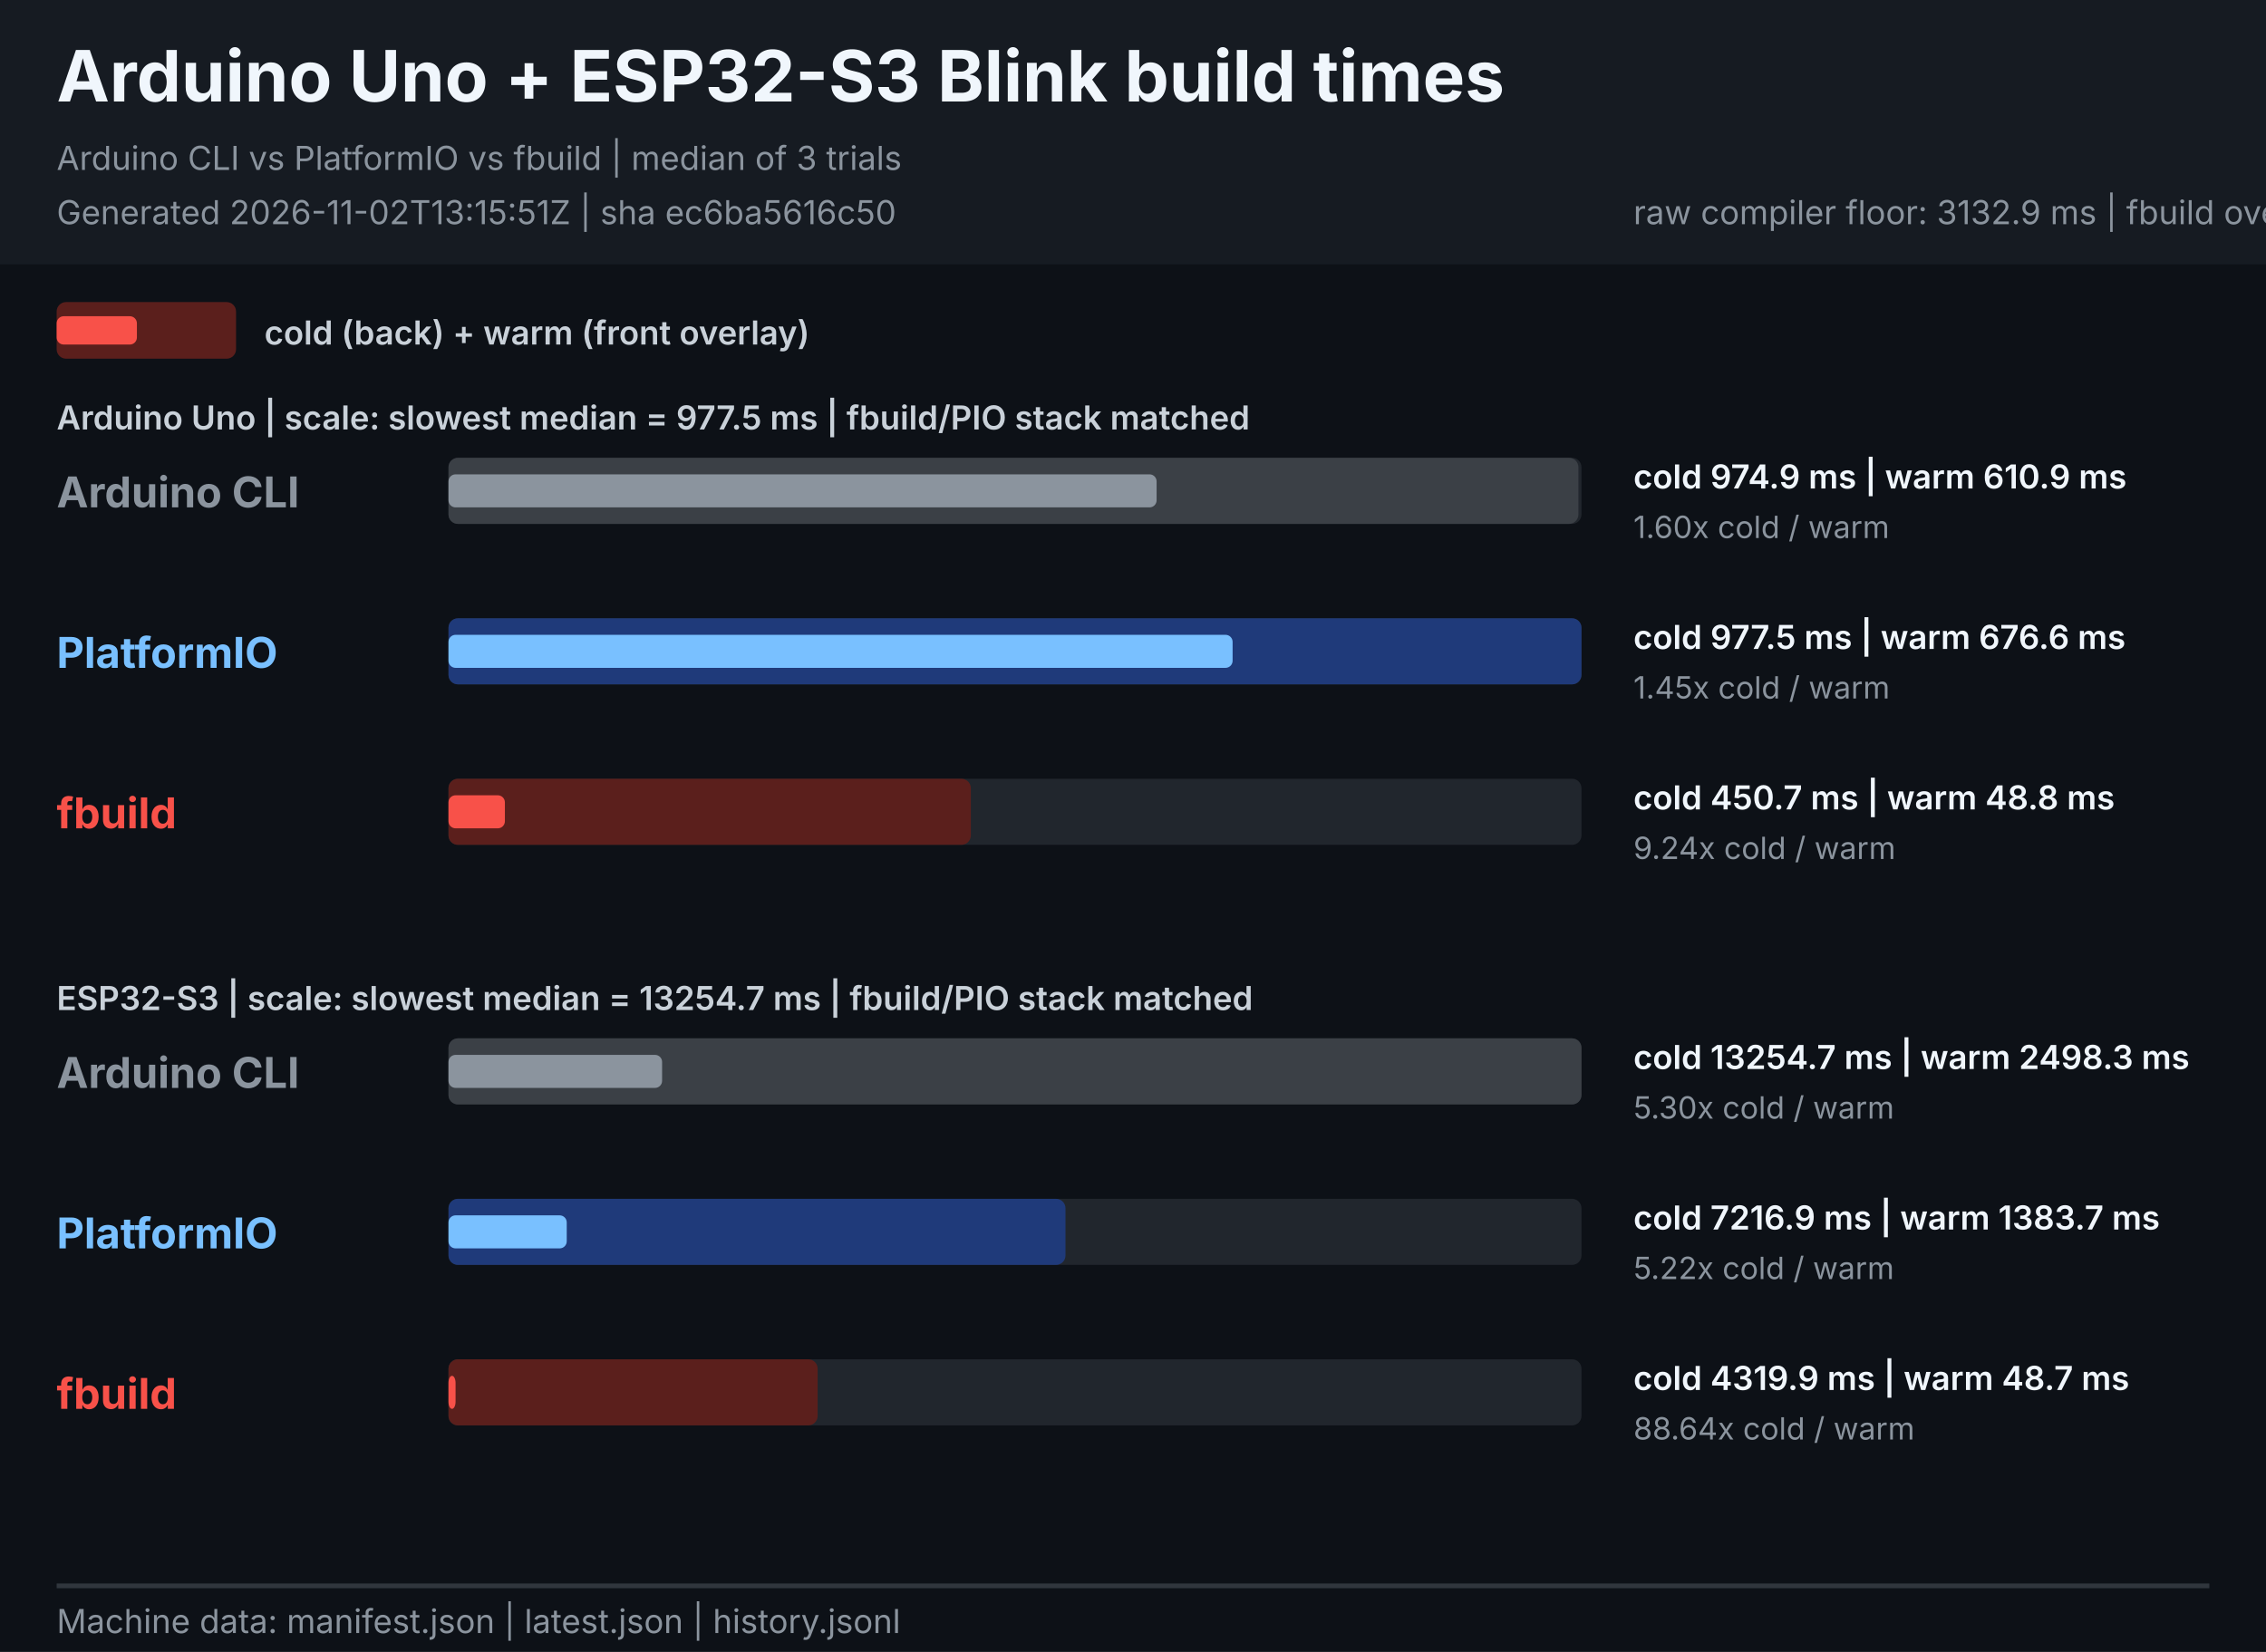
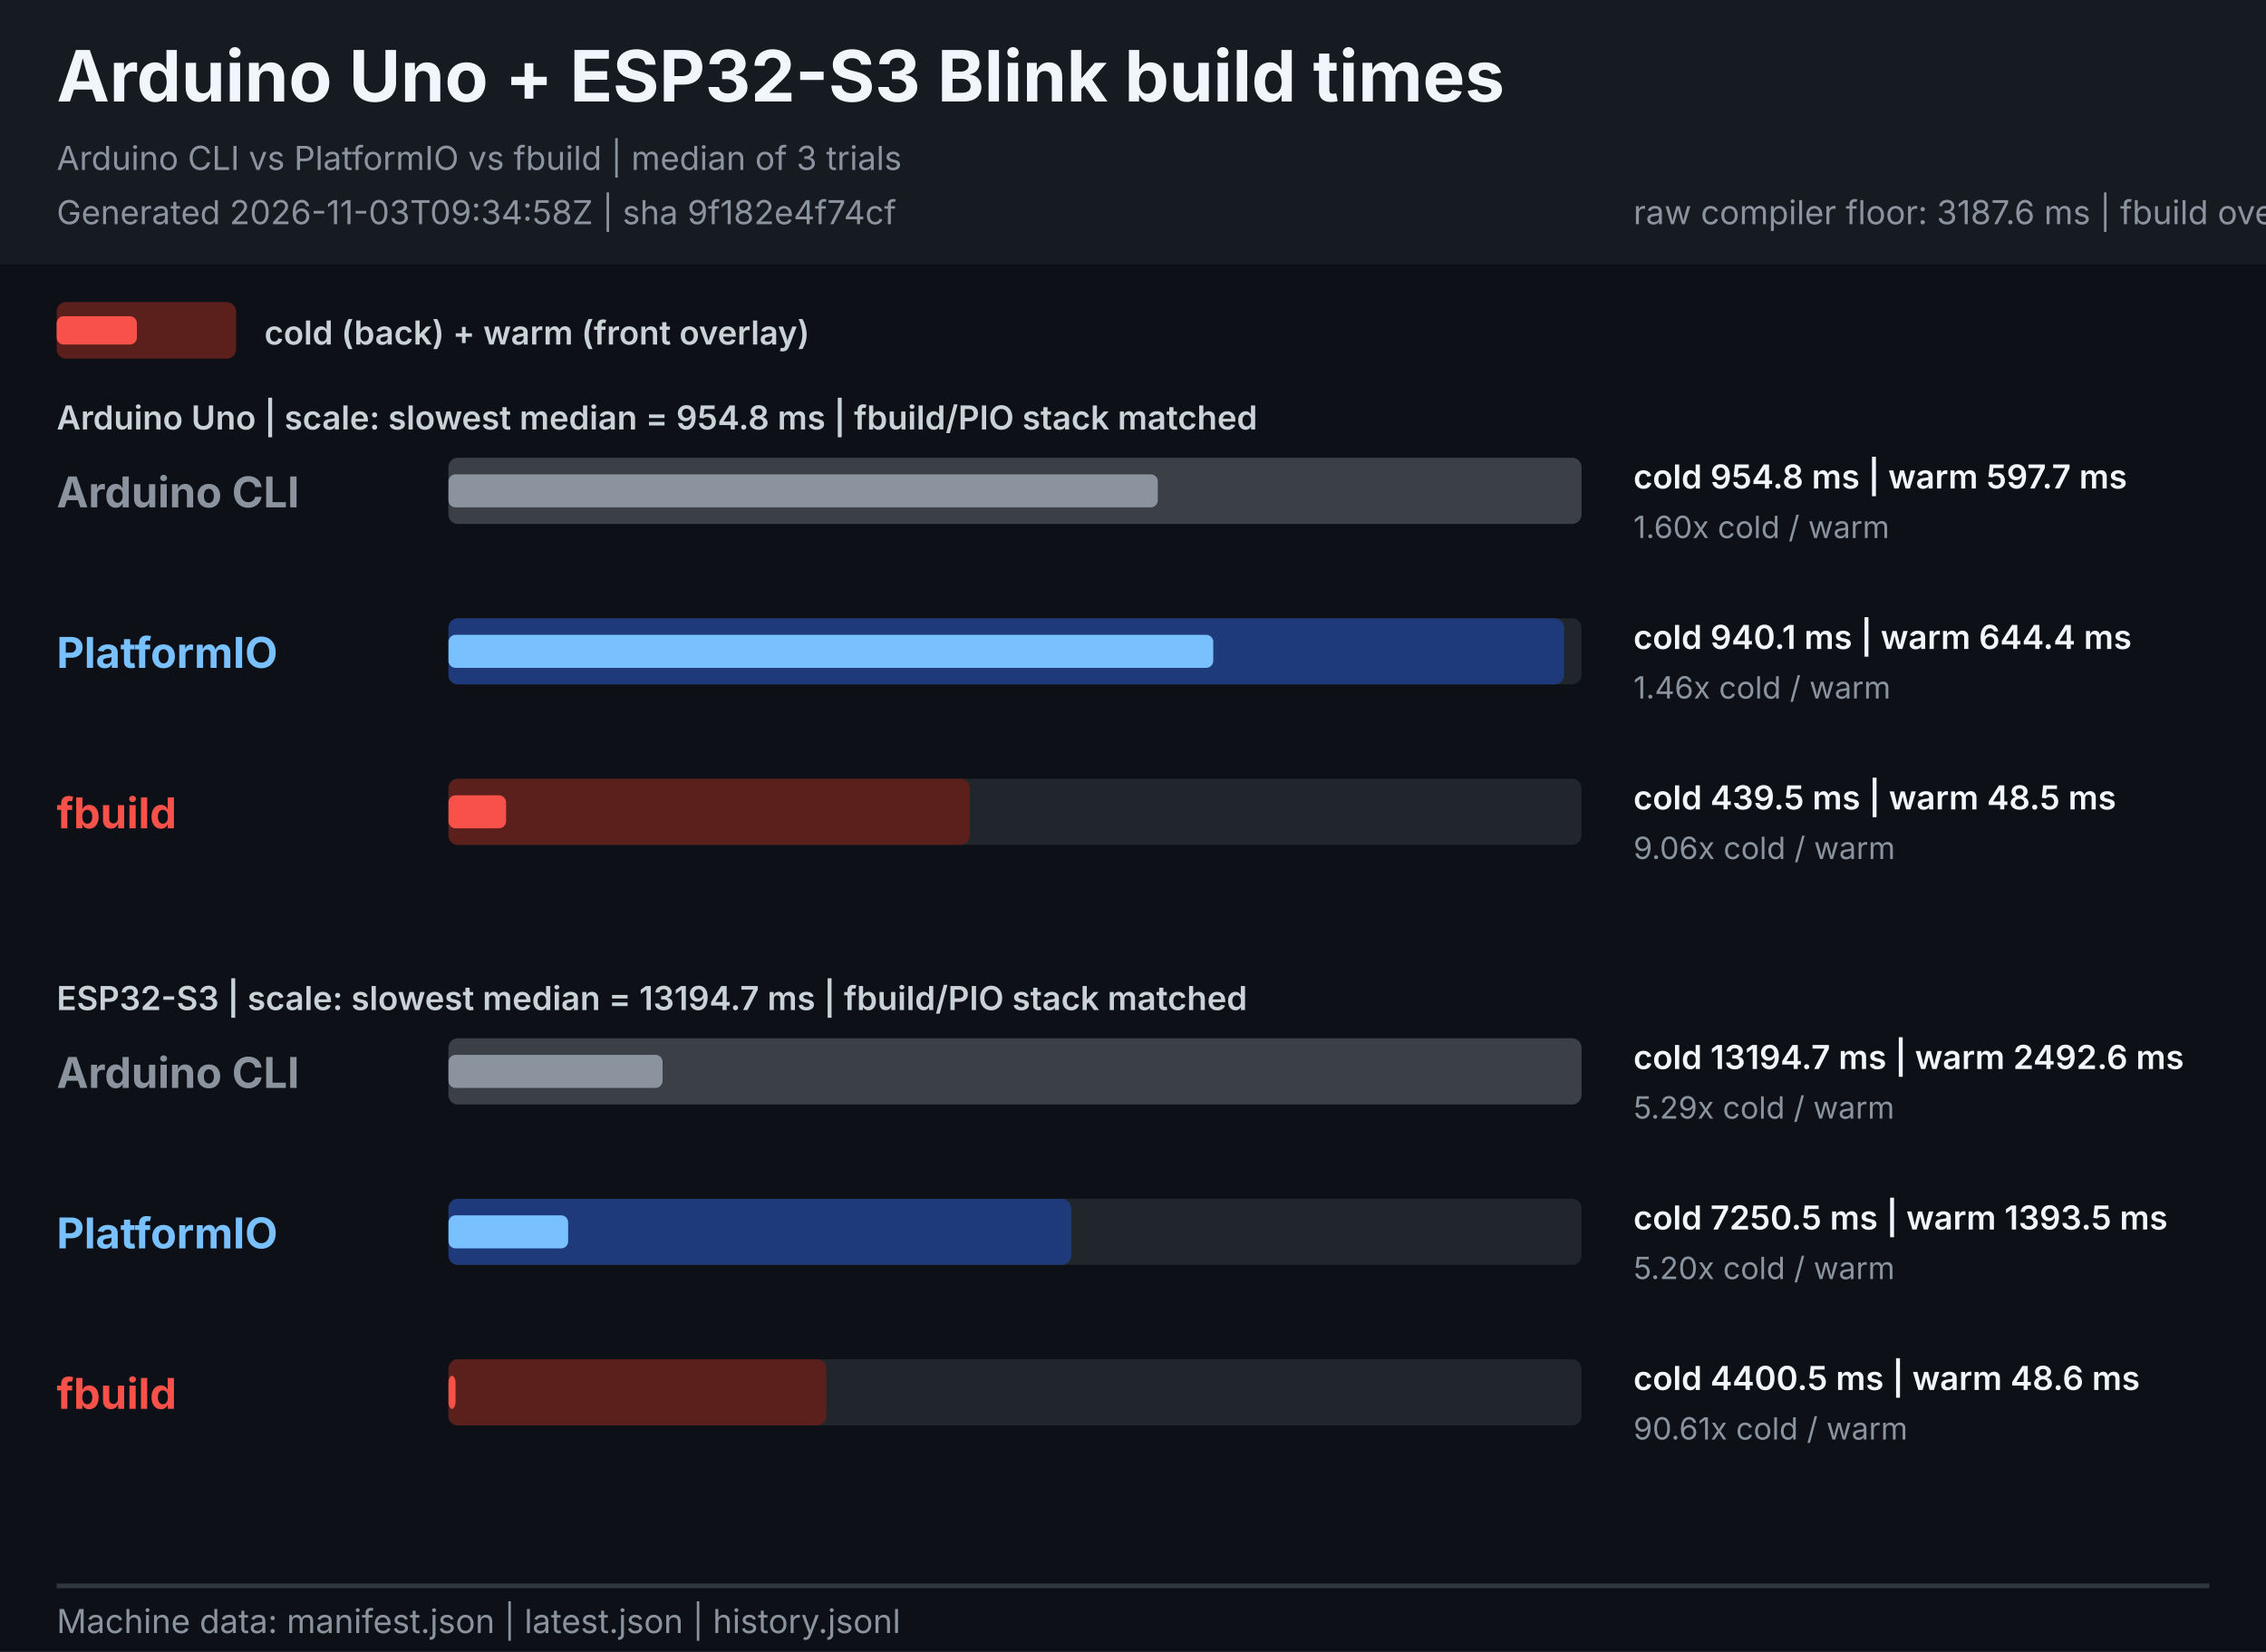
<svg xmlns="http://www.w3.org/2000/svg" width="960" height="700" viewBox="0 0 960 700" role="img" aria-labelledby="title description">
  <style>
    text { font-family: -apple-system, BlinkMacSystemFont, "Segoe UI", sans-serif; }
    .heading { font-size: 30px; font-weight: 700; fill: #f0f6fc; }
    .meta { font-size: 14px; fill: #8b949e; }
    .legend { font-size: 14px; font-weight: 600; fill: #c9d1d9; }
    .tool { font-size: 18px; font-weight: 700; }
    .value { font-size: 14px; font-weight: 600; fill: #f0f6fc; }
    .speed { font-size: 13px; fill: #8b949e; }
  </style>
  <rect width="960" height="700" fill="#0d1117" />
  <rect width="960" height="112" fill="#161b22" />
  <text x="24" y="43" class="heading">Arduino Uno + ESP32-S3 Blink build times</text>
  <text x="24" y="72" class="meta">Arduino CLI vs PlatformIO vs fbuild | median of 3 trials</text>
-   <text x="24" y="95" class="meta">Generated 2026-11-02T13:15:51Z | sha ec6ba5616c50</text>
-   <text x="692" y="95" class="meta">raw compiler floor: 3132.9 ms | fbuild overhead: 1186.9 ms | fbuild/PIO cold: 0.599</text>
+   <text x="24" y="95" class="meta">Generated 2026-11-03T09:34:58Z | sha 9f182e4f74cf</text>
+   <text x="692" y="95" class="meta">raw compiler floor: 3187.6 ms | fbuild overhead: 1212.9 ms | fbuild/PIO cold: 0.607</text>
  <rect x="24" y="128" width="76" height="24" rx="4" fill="#5b1f1c" />
  <rect x="24" y="134" width="34" height="12" rx="3" fill="#f85149" />
  <text x="112" y="146" class="legend">cold (back) + warm (front overlay)</text>
-   <text x="24" y="182" class="legend">Arduino Uno | scale: slowest median = 977.5 ms | fbuild/PIO stack matched</text>
-   <text x="24" y="428" class="legend">ESP32-S3 | scale: slowest median = 13254.7 ms | fbuild/PIO stack matched</text>
+   <text x="24" y="182" class="legend">Arduino Uno | scale: slowest median = 954.8 ms | fbuild/PIO stack matched</text>
+   <text x="24" y="428" class="legend">ESP32-S3 | scale: slowest median = 13194.7 ms | fbuild/PIO stack matched</text>
  <g>
    <text x="24" y="215.0" class="tool" fill="#8b949e">Arduino CLI</text>
    <rect x="190.0" y="194.0" width="480.0" height="28" rx="4" fill="#21262d" />
-     <rect x="190.0" y="194.0" width="478.7" height="28" rx="4" fill="#3b4046">
+     <rect x="190.0" y="194.0" width="480.0" height="28" rx="4" fill="#3b4046">
      </rect>
-     <rect x="190.0" y="201.0" width="300.0" height="14" rx="3" fill="#8b949e">
+     <rect x="190.0" y="201.0" width="300.5" height="14" rx="3" fill="#8b949e">
      </rect>
-     <text x="692" y="207.0" class="value">cold 974.9 ms  |  warm 610.9 ms</text>
+     <text x="692" y="207.0" class="value">cold 954.8 ms  |  warm 597.7 ms</text>
    <text x="692" y="228.0" class="speed">1.60x cold / warm</text>
  </g>
  <g>
    <text x="24" y="283.0" class="tool" fill="#79c0ff">PlatformIO</text>
    <rect x="190.0" y="262.0" width="480.0" height="28" rx="4" fill="#21262d" />
-     <rect x="190.0" y="262.0" width="480.0" height="28" rx="4" fill="#1f3a7a">
+     <rect x="190.0" y="262.0" width="472.6" height="28" rx="4" fill="#1f3a7a">
      </rect>
-     <rect x="190.0" y="269.0" width="332.2" height="14" rx="3" fill="#79c0ff">
+     <rect x="190.0" y="269.0" width="324.0" height="14" rx="3" fill="#79c0ff">
      </rect>
-     <text x="692" y="275.0" class="value">cold 977.5 ms  |  warm 676.6 ms</text>
-     <text x="692" y="296.0" class="speed">1.45x cold / warm</text>
+     <text x="692" y="275.0" class="value">cold 940.1 ms  |  warm 644.4 ms</text>
+     <text x="692" y="296.0" class="speed">1.46x cold / warm</text>
  </g>
  <g>
    <text x="24" y="351.0" class="tool" fill="#f85149">fbuild</text>
    <rect x="190.0" y="330.0" width="480.0" height="28" rx="4" fill="#21262d" />
-     <rect x="190.0" y="330.0" width="221.3" height="28" rx="4" fill="#5b1f1c">
+     <rect x="190.0" y="330.0" width="220.9" height="28" rx="4" fill="#5b1f1c">
      </rect>
-     <rect x="190.0" y="337.0" width="23.9" height="14" rx="3" fill="#f85149">
+     <rect x="190.0" y="337.0" width="24.4" height="14" rx="3" fill="#f85149">
      </rect>
-     <text x="692" y="343.0" class="value">cold 450.7 ms  |  warm 48.8 ms</text>
-     <text x="692" y="364.0" class="speed">9.24x cold / warm</text>
+     <text x="692" y="343.0" class="value">cold 439.5 ms  |  warm 48.5 ms</text>
+     <text x="692" y="364.0" class="speed">9.06x cold / warm</text>
  </g>
  <g>
    <text x="24" y="461.0" class="tool" fill="#8b949e">Arduino CLI</text>
    <rect x="190.0" y="440.0" width="480.0" height="28" rx="4" fill="#21262d" />
    <rect x="190.0" y="440.0" width="480.0" height="28" rx="4" fill="#3b4046">
      </rect>
-     <rect x="190.0" y="447.0" width="90.5" height="14" rx="3" fill="#8b949e">
+     <rect x="190.0" y="447.0" width="90.7" height="14" rx="3" fill="#8b949e">
      </rect>
-     <text x="692" y="453.0" class="value">cold 13254.7 ms  |  warm 2498.3 ms</text>
-     <text x="692" y="474.0" class="speed">5.30x cold / warm</text>
+     <text x="692" y="453.0" class="value">cold 13194.7 ms  |  warm 2492.6 ms</text>
+     <text x="692" y="474.0" class="speed">5.29x cold / warm</text>
  </g>
  <g>
    <text x="24" y="529.0" class="tool" fill="#79c0ff">PlatformIO</text>
    <rect x="190.0" y="508.0" width="480.0" height="28" rx="4" fill="#21262d" />
-     <rect x="190.0" y="508.0" width="261.4" height="28" rx="4" fill="#1f3a7a">
+     <rect x="190.0" y="508.0" width="263.8" height="28" rx="4" fill="#1f3a7a">
      </rect>
-     <rect x="190.0" y="515.0" width="50.1" height="14" rx="3" fill="#79c0ff">
+     <rect x="190.0" y="515.0" width="50.7" height="14" rx="3" fill="#79c0ff">
      </rect>
-     <text x="692" y="521.0" class="value">cold 7216.9 ms  |  warm 1383.7 ms</text>
-     <text x="692" y="542.0" class="speed">5.22x cold / warm</text>
+     <text x="692" y="521.0" class="value">cold 7250.5 ms  |  warm 1393.5 ms</text>
+     <text x="692" y="542.0" class="speed">5.20x cold / warm</text>
  </g>
  <g>
    <text x="24" y="597.0" class="tool" fill="#f85149">fbuild</text>
    <rect x="190.0" y="576.0" width="480.0" height="28" rx="4" fill="#21262d" />
-     <rect x="190.0" y="576.0" width="156.4" height="28" rx="4" fill="#5b1f1c">
+     <rect x="190.0" y="576.0" width="160.1" height="28" rx="4" fill="#5b1f1c">
      </rect>
    <rect x="190.0" y="583.0" width="3.0" height="14" rx="3" fill="#f85149">
      </rect>
-     <text x="692" y="589.0" class="value">cold 4319.9 ms  |  warm 48.7 ms</text>
-     <text x="692" y="610.0" class="speed">88.64x cold / warm</text>
+     <text x="692" y="589.0" class="value">cold 4400.5 ms  |  warm 48.6 ms</text>
+     <text x="692" y="610.0" class="speed">90.61x cold / warm</text>
  </g>
  <line x1="24" y1="672" x2="936" y2="672" stroke="#30363d" stroke-width="2" />
  <text x="24" y="692" class="meta">Machine data: manifest.json | latest.json | history.jsonl</text>
</svg>
